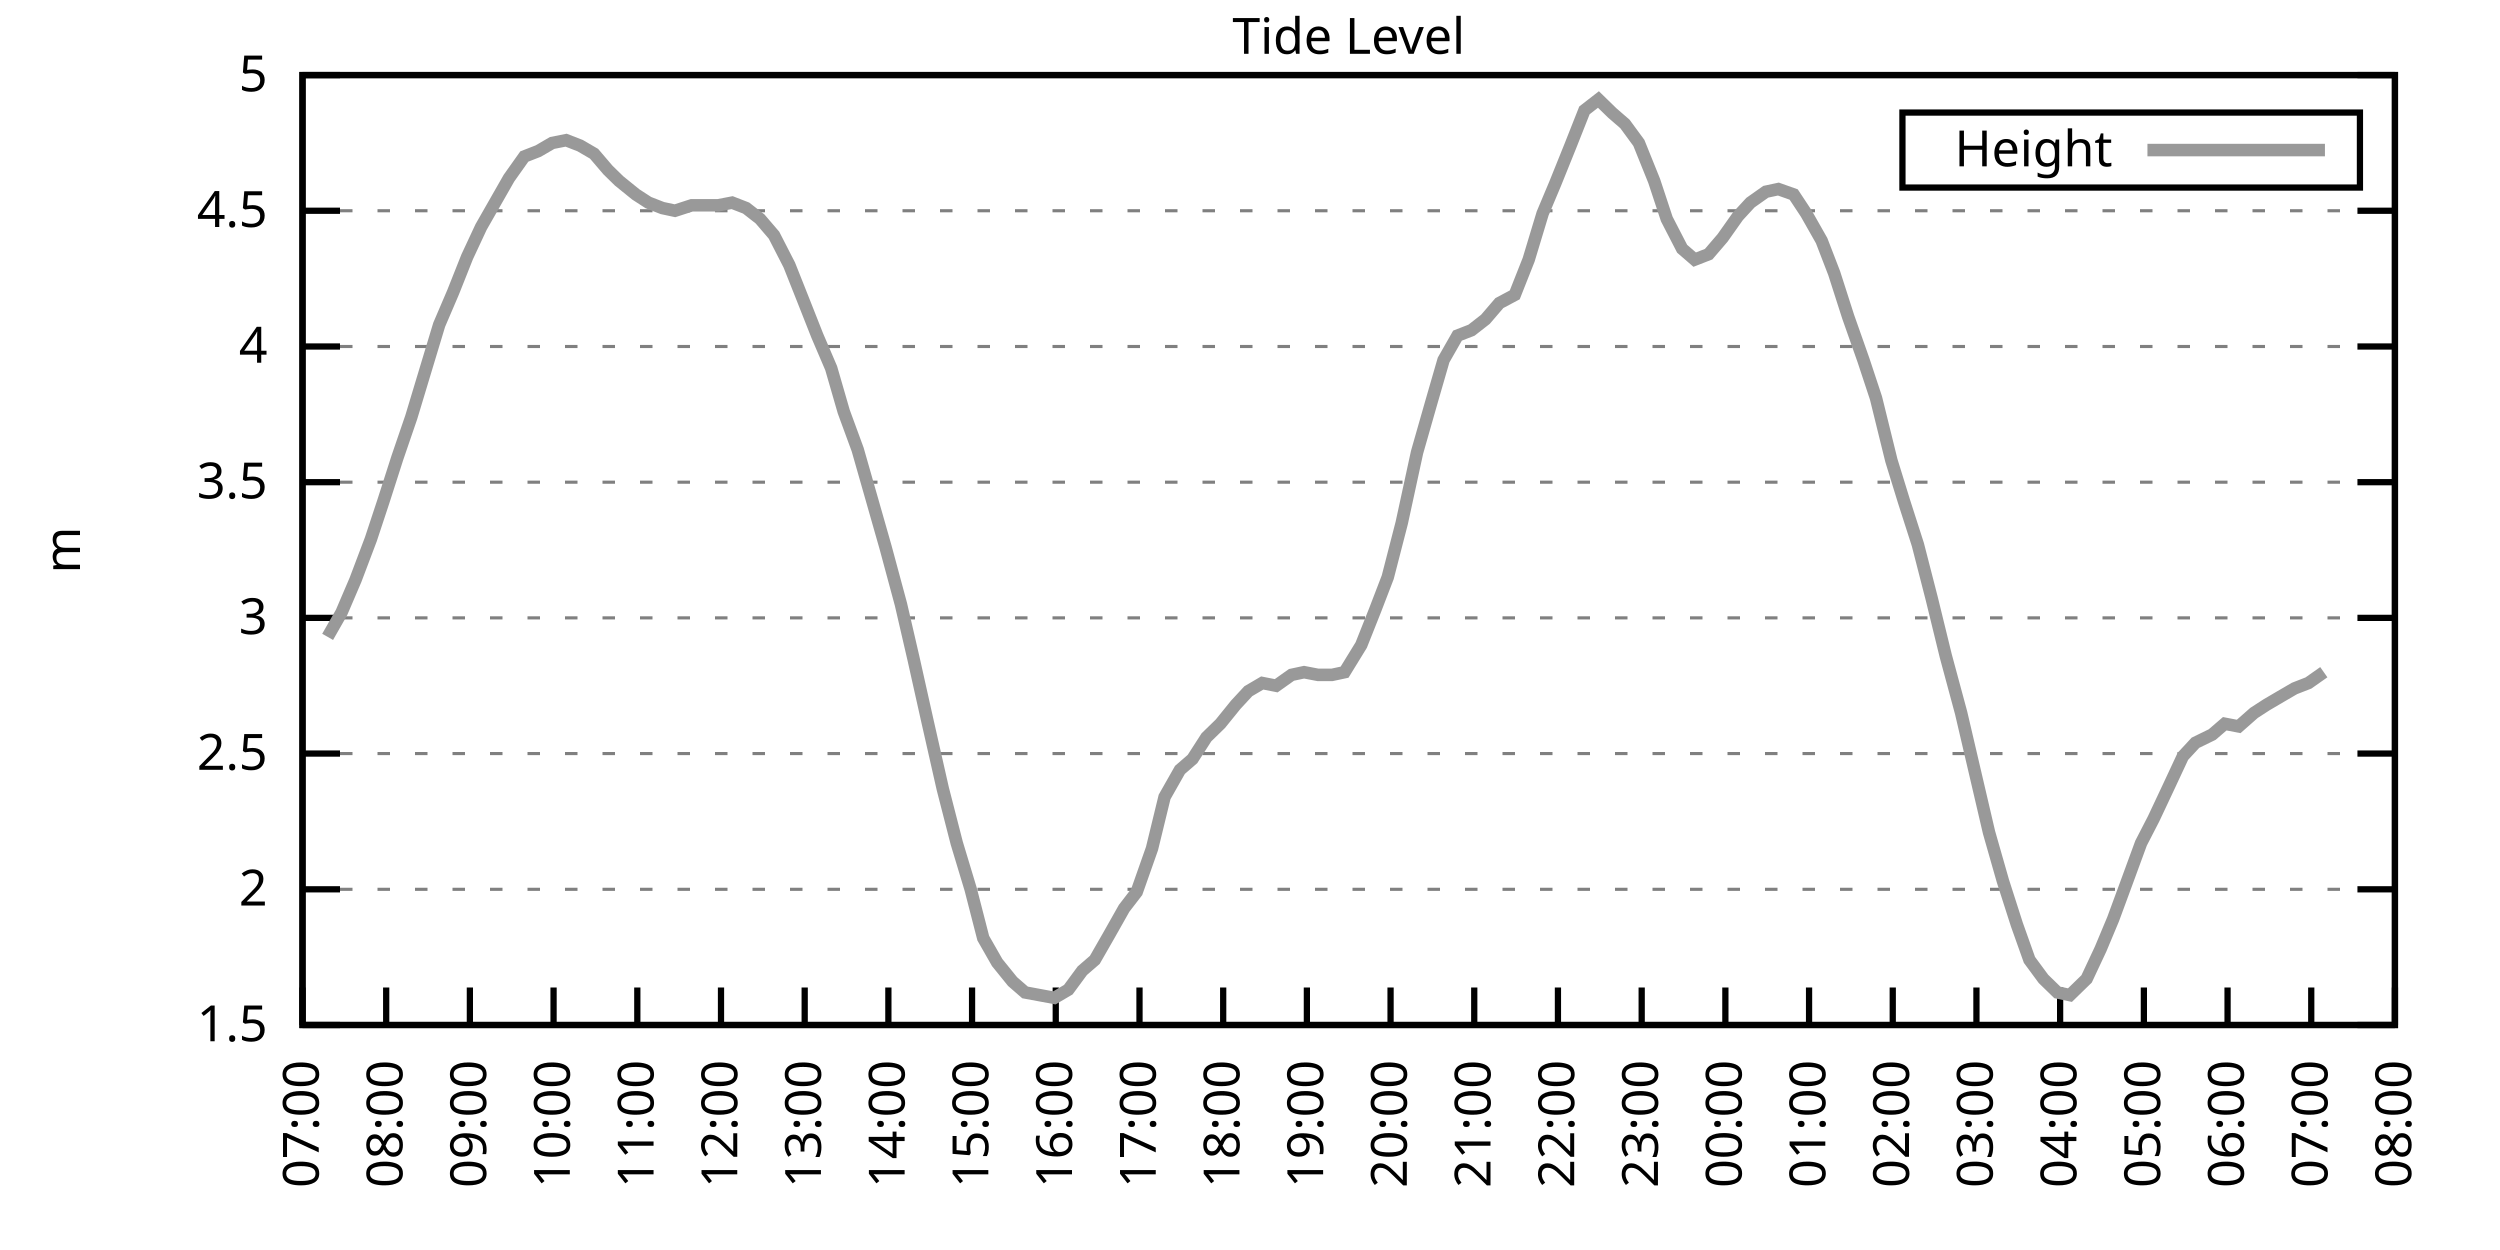
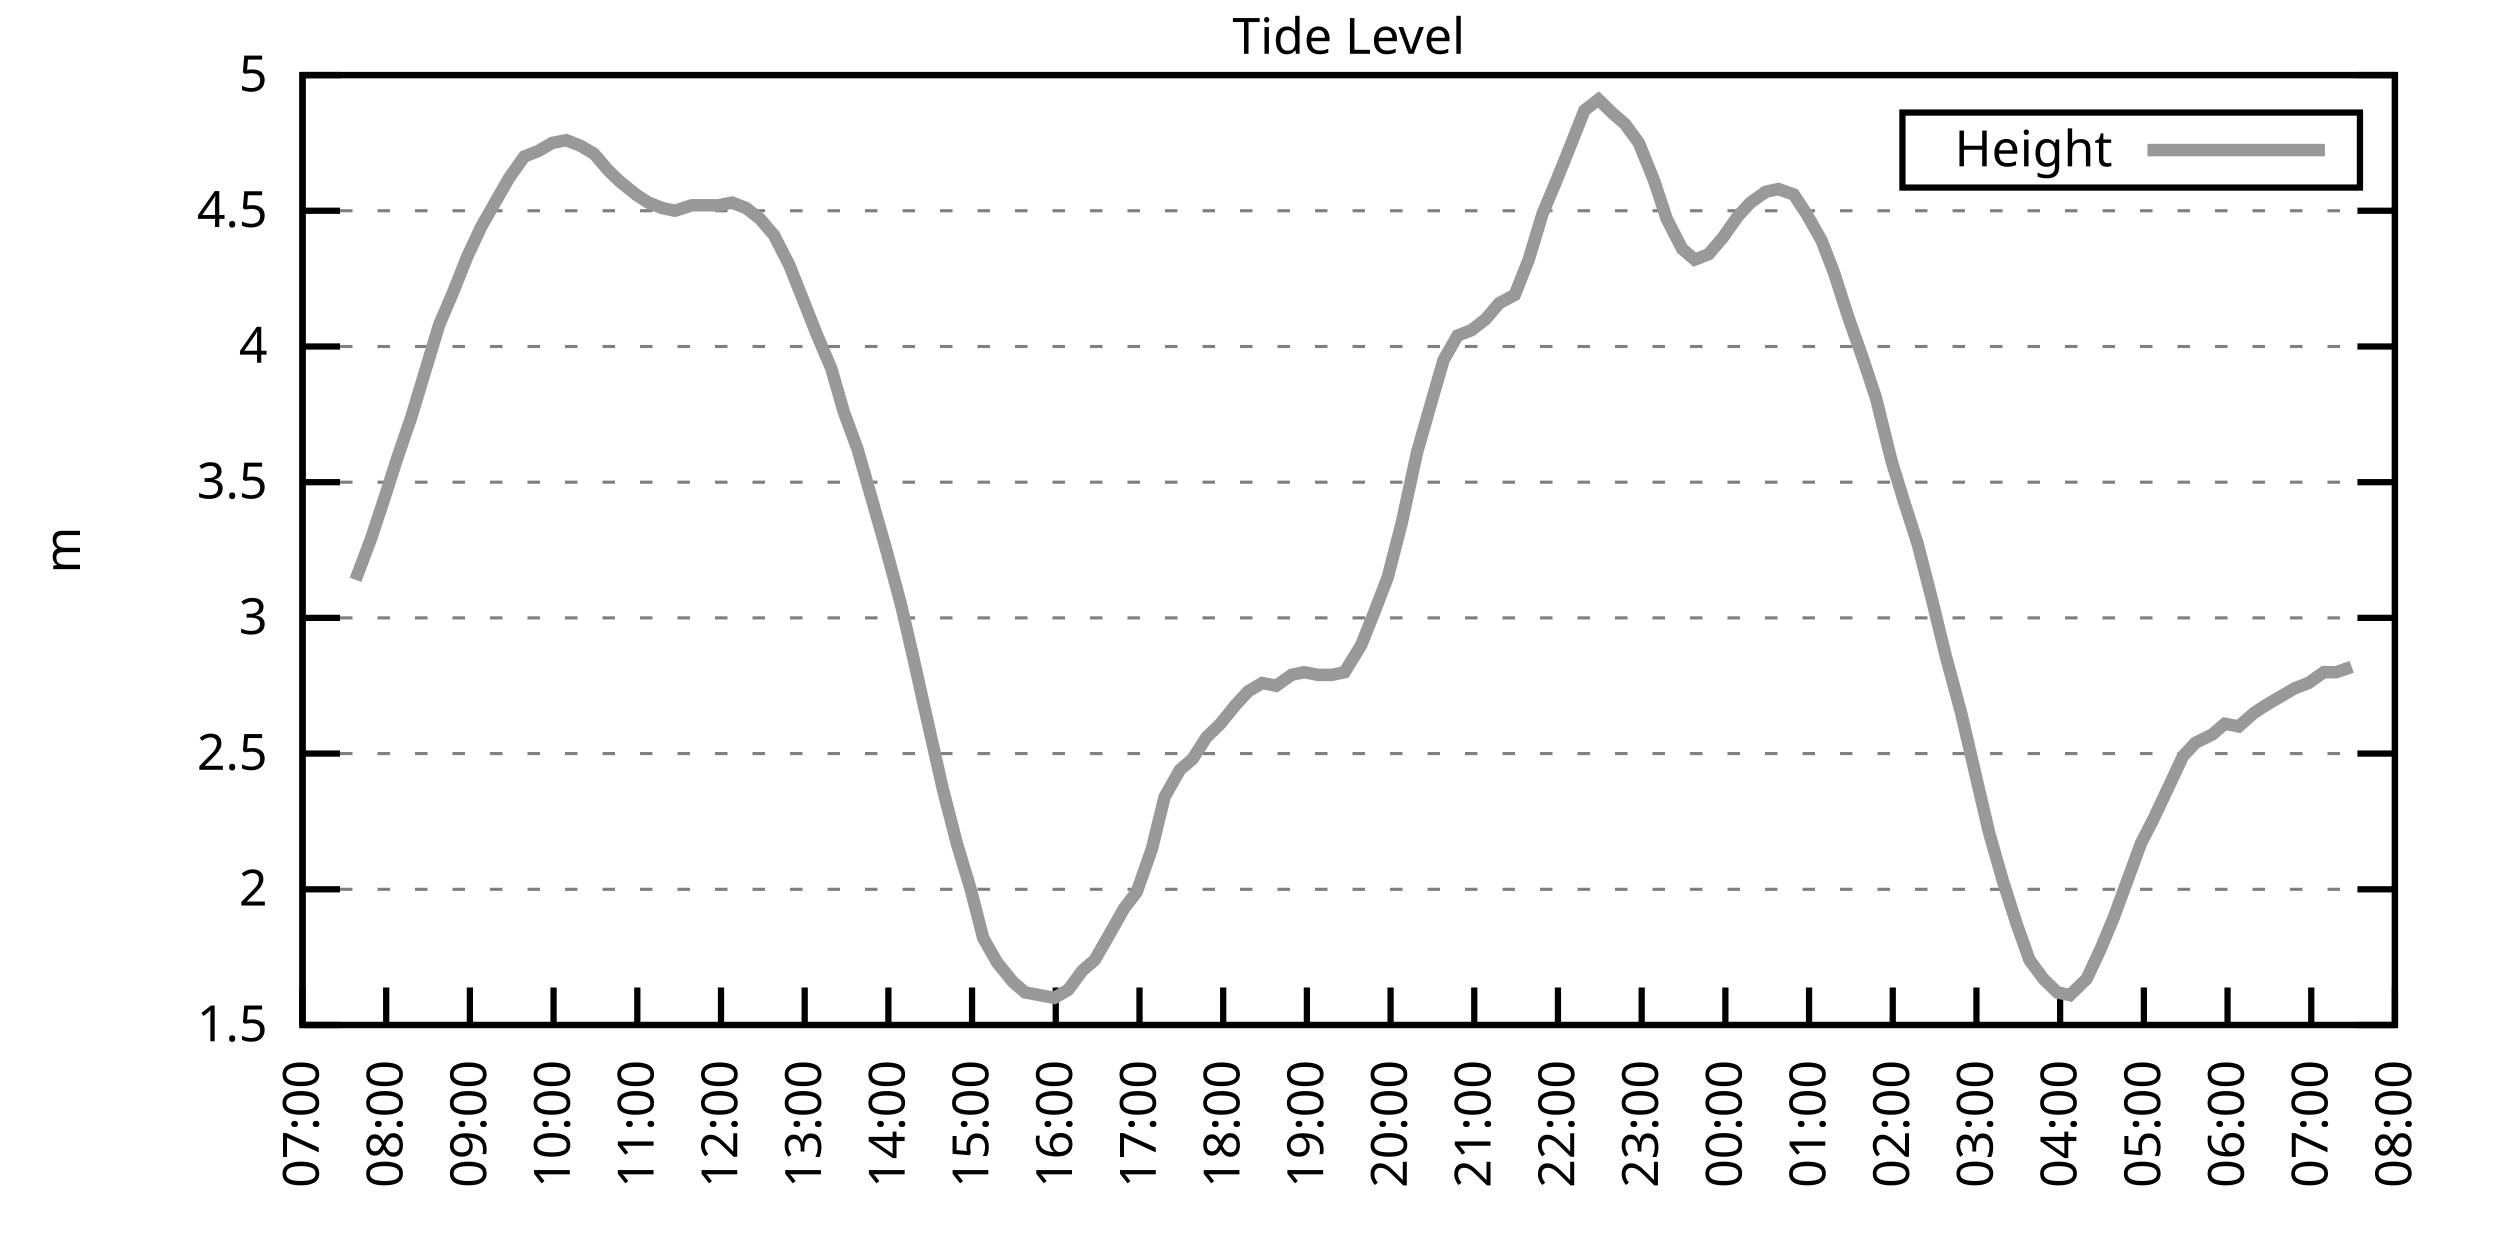
<svg xmlns="http://www.w3.org/2000/svg" xmlns:xlink="http://www.w3.org/1999/xlink" width="400" height="200" viewBox="0 0 400 200">
  <g id="gnuplot_canvas">
    <rect x="0" y="0" width="400" height="200" fill="none" />
    <defs>
      <circle id="gpDot" r="0.5" stroke-width="0.5" stroke="currentColor" />
      <path id="gpPt0" stroke-width="0.333" stroke="currentColor" d="M-1,0 h2 M0,-1 v2" />
      <path id="gpPt1" stroke-width="0.333" stroke="currentColor" d="M-1,-1 L1,1 M1,-1 L-1,1" />
      <path id="gpPt2" stroke-width="0.333" stroke="currentColor" d="M-1,0 L1,0 M0,-1 L0,1 M-1,-1 L1,1 M-1,1 L1,-1" />
      <rect id="gpPt3" stroke-width="0.333" stroke="currentColor" x="-1" y="-1" width="2" height="2" />
      <rect id="gpPt4" stroke-width="0.333" stroke="currentColor" fill="currentColor" x="-1" y="-1" width="2" height="2" />
      <circle id="gpPt5" stroke-width="0.333" stroke="currentColor" cx="0" cy="0" r="1" />
      <use xlink:href="#gpPt5" id="gpPt6" fill="currentColor" stroke="none" />
      <path id="gpPt7" stroke-width="0.333" stroke="currentColor" d="M0,-1.33 L-1.33,0.67 L1.33,0.67 z" />
      <use xlink:href="#gpPt7" id="gpPt8" fill="currentColor" stroke="none" />
      <use xlink:href="#gpPt7" id="gpPt9" stroke="currentColor" transform="rotate(180)" />
      <use xlink:href="#gpPt9" id="gpPt10" fill="currentColor" stroke="none" />
      <use xlink:href="#gpPt3" id="gpPt11" stroke="currentColor" transform="rotate(45)" />
      <use xlink:href="#gpPt11" id="gpPt12" fill="currentColor" stroke="none" />
      <path id="gpPt13" stroke-width="0.333" stroke="currentColor" d="M0,1.330 L1.265,0.411 L0.782,-1.067 L-0.782,-1.076 L-1.265,0.411 z" />
      <use xlink:href="#gpPt13" id="gpPt14" fill="currentColor" stroke="none" />
      <filter id="textbox" filterUnits="objectBoundingBox" x="0" y="0" height="1" width="1">
        <feFlood flood-color="white" flood-opacity="1" result="bgnd" />
        <feComposite in="SourceGraphic" in2="bgnd" operator="atop" />
      </filter>
      <filter id="greybox" filterUnits="objectBoundingBox" x="0" y="0" height="1" width="1">
        <feFlood flood-color="lightgrey" flood-opacity="1" result="grey" />
        <feComposite in="SourceGraphic" in2="grey" operator="atop" />
      </filter>
    </defs>
    <g fill="none" color="white" stroke="currentColor" stroke-width="1.00" stroke-linecap="butt" stroke-linejoin="miter">
</g>
    <g fill="none" color="black" stroke="currentColor" stroke-width="1.00" stroke-linecap="butt" stroke-linejoin="miter">
      <g stroke="none" shape-rendering="crispEdges">
        <polygon fill="rgb(255, 255, 255)" points="48.40,164.00 383.18,164.00 383.18,12.02 48.40,12.02 " />
      </g>
    </g>
    <g fill="none" color="black" stroke="currentColor" stroke-width="1.00" stroke-linecap="butt" stroke-linejoin="miter">
</g>
    <g fill="none" color="black" stroke="black" stroke-width="0.50" stroke-linecap="butt" stroke-linejoin="miter">
</g>
    <g fill="none" color="gray" stroke="currentColor" stroke-width="0.50" stroke-linecap="butt" stroke-linejoin="miter">
      <path stroke="gray" stroke-dasharray="2,4" class="gridline" d="M48.40,164.00 L383.19,164.00  " />
    </g>
    <g fill="none" color="gray" stroke="gray" stroke-width="1.00" stroke-linecap="butt" stroke-linejoin="miter">
</g>
    <g fill="none" color="black" stroke="currentColor" stroke-width="1.00" stroke-linecap="butt" stroke-linejoin="miter">
      <path stroke="black" d="M48.40,164.00 L54.40,164.00 M383.19,164.00 L377.19,164.00  " />
      <g transform="translate(42.80,166.60)" stroke="none" fill="black" font-family="Sans" font-size="8.00" text-anchor="end">
        <text>
          <tspan font-family="Sans"> 1.5</tspan>
        </text>
      </g>
    </g>
    <g fill="none" color="black" stroke="currentColor" stroke-width="1.00" stroke-linecap="butt" stroke-linejoin="miter">
</g>
    <g fill="none" color="black" stroke="black" stroke-width="0.50" stroke-linecap="butt" stroke-linejoin="miter">
</g>
    <g fill="none" color="gray" stroke="currentColor" stroke-width="0.50" stroke-linecap="butt" stroke-linejoin="miter">
      <path stroke="gray" stroke-dasharray="2,4" class="gridline" d="M48.40,142.29 L383.19,142.29  " />
    </g>
    <g fill="none" color="gray" stroke="gray" stroke-width="1.00" stroke-linecap="butt" stroke-linejoin="miter">
</g>
    <g fill="none" color="black" stroke="currentColor" stroke-width="1.00" stroke-linecap="butt" stroke-linejoin="miter">
      <path stroke="black" d="M48.40,142.29 L54.40,142.29 M383.19,142.29 L377.19,142.29  " />
      <g transform="translate(42.80,144.89)" stroke="none" fill="black" font-family="Sans" font-size="8.00" text-anchor="end">
        <text>
          <tspan font-family="Sans"> 2</tspan>
        </text>
      </g>
    </g>
    <g fill="none" color="black" stroke="currentColor" stroke-width="1.00" stroke-linecap="butt" stroke-linejoin="miter">
</g>
    <g fill="none" color="black" stroke="black" stroke-width="0.50" stroke-linecap="butt" stroke-linejoin="miter">
</g>
    <g fill="none" color="gray" stroke="currentColor" stroke-width="0.50" stroke-linecap="butt" stroke-linejoin="miter">
      <path stroke="gray" stroke-dasharray="2,4" class="gridline" d="M48.40,120.57 L383.19,120.57  " />
    </g>
    <g fill="none" color="gray" stroke="gray" stroke-width="1.00" stroke-linecap="butt" stroke-linejoin="miter">
</g>
    <g fill="none" color="black" stroke="currentColor" stroke-width="1.00" stroke-linecap="butt" stroke-linejoin="miter">
      <path stroke="black" d="M48.40,120.57 L54.40,120.57 M383.19,120.57 L377.19,120.57  " />
      <g transform="translate(42.80,123.17)" stroke="none" fill="black" font-family="Sans" font-size="8.00" text-anchor="end">
        <text>
          <tspan font-family="Sans"> 2.5</tspan>
        </text>
      </g>
    </g>
    <g fill="none" color="black" stroke="currentColor" stroke-width="1.00" stroke-linecap="butt" stroke-linejoin="miter">
</g>
    <g fill="none" color="black" stroke="black" stroke-width="0.50" stroke-linecap="butt" stroke-linejoin="miter">
</g>
    <g fill="none" color="gray" stroke="currentColor" stroke-width="0.50" stroke-linecap="butt" stroke-linejoin="miter">
      <path stroke="gray" stroke-dasharray="2,4" class="gridline" d="M48.40,98.86 L383.19,98.86  " />
    </g>
    <g fill="none" color="gray" stroke="gray" stroke-width="1.00" stroke-linecap="butt" stroke-linejoin="miter">
</g>
    <g fill="none" color="black" stroke="currentColor" stroke-width="1.00" stroke-linecap="butt" stroke-linejoin="miter">
      <path stroke="black" d="M48.40,98.86 L54.40,98.86 M383.19,98.86 L377.19,98.86  " />
      <g transform="translate(42.80,101.46)" stroke="none" fill="black" font-family="Sans" font-size="8.00" text-anchor="end">
        <text>
          <tspan font-family="Sans"> 3</tspan>
        </text>
      </g>
    </g>
    <g fill="none" color="black" stroke="currentColor" stroke-width="1.00" stroke-linecap="butt" stroke-linejoin="miter">
</g>
    <g fill="none" color="black" stroke="black" stroke-width="0.50" stroke-linecap="butt" stroke-linejoin="miter">
</g>
    <g fill="none" color="gray" stroke="currentColor" stroke-width="0.50" stroke-linecap="butt" stroke-linejoin="miter">
      <path stroke="gray" stroke-dasharray="2,4" class="gridline" d="M48.40,77.15 L383.19,77.15  " />
    </g>
    <g fill="none" color="gray" stroke="gray" stroke-width="1.00" stroke-linecap="butt" stroke-linejoin="miter">
</g>
    <g fill="none" color="black" stroke="currentColor" stroke-width="1.00" stroke-linecap="butt" stroke-linejoin="miter">
      <path stroke="black" d="M48.40,77.15 L54.40,77.15 M383.19,77.15 L377.19,77.15  " />
      <g transform="translate(42.80,79.75)" stroke="none" fill="black" font-family="Sans" font-size="8.00" text-anchor="end">
        <text>
          <tspan font-family="Sans"> 3.5</tspan>
        </text>
      </g>
    </g>
    <g fill="none" color="black" stroke="currentColor" stroke-width="1.00" stroke-linecap="butt" stroke-linejoin="miter">
</g>
    <g fill="none" color="black" stroke="black" stroke-width="0.50" stroke-linecap="butt" stroke-linejoin="miter">
</g>
    <g fill="none" color="gray" stroke="currentColor" stroke-width="0.50" stroke-linecap="butt" stroke-linejoin="miter">
      <path stroke="gray" stroke-dasharray="2,4" class="gridline" d="M48.40,55.44 L383.19,55.44  " />
    </g>
    <g fill="none" color="gray" stroke="gray" stroke-width="1.00" stroke-linecap="butt" stroke-linejoin="miter">
</g>
    <g fill="none" color="black" stroke="currentColor" stroke-width="1.00" stroke-linecap="butt" stroke-linejoin="miter">
      <path stroke="black" d="M48.40,55.44 L54.40,55.44 M383.19,55.44 L377.19,55.44  " />
      <g transform="translate(42.80,58.04)" stroke="none" fill="black" font-family="Sans" font-size="8.00" text-anchor="end">
        <text>
          <tspan font-family="Sans"> 4</tspan>
        </text>
      </g>
    </g>
    <g fill="none" color="black" stroke="currentColor" stroke-width="1.00" stroke-linecap="butt" stroke-linejoin="miter">
</g>
    <g fill="none" color="black" stroke="black" stroke-width="0.50" stroke-linecap="butt" stroke-linejoin="miter">
</g>
    <g fill="none" color="gray" stroke="currentColor" stroke-width="0.50" stroke-linecap="butt" stroke-linejoin="miter">
      <path stroke="gray" stroke-dasharray="2,4" class="gridline" d="M48.40,33.72 L383.19,33.72  " />
    </g>
    <g fill="none" color="gray" stroke="gray" stroke-width="1.00" stroke-linecap="butt" stroke-linejoin="miter">
</g>
    <g fill="none" color="black" stroke="currentColor" stroke-width="1.00" stroke-linecap="butt" stroke-linejoin="miter">
      <path stroke="black" d="M48.40,33.72 L54.40,33.72 M383.19,33.72 L377.19,33.72  " />
      <g transform="translate(42.80,36.32)" stroke="none" fill="black" font-family="Sans" font-size="8.00" text-anchor="end">
        <text>
          <tspan font-family="Sans"> 4.5</tspan>
        </text>
      </g>
    </g>
    <g fill="none" color="black" stroke="currentColor" stroke-width="1.00" stroke-linecap="butt" stroke-linejoin="miter">
</g>
    <g fill="none" color="black" stroke="black" stroke-width="0.50" stroke-linecap="butt" stroke-linejoin="miter">
</g>
    <g fill="none" color="gray" stroke="currentColor" stroke-width="0.50" stroke-linecap="butt" stroke-linejoin="miter">
      <path stroke="gray" stroke-dasharray="2,4" class="gridline" d="M48.40,12.01 L383.19,12.01  " />
    </g>
    <g fill="none" color="gray" stroke="gray" stroke-width="1.00" stroke-linecap="butt" stroke-linejoin="miter">
</g>
    <g fill="none" color="black" stroke="currentColor" stroke-width="1.00" stroke-linecap="butt" stroke-linejoin="miter">
      <path stroke="black" d="M48.40,12.01 L54.40,12.01 M383.19,12.01 L377.19,12.01  " />
      <g transform="translate(42.80,14.61)" stroke="none" fill="black" font-family="Sans" font-size="8.00" text-anchor="end">
        <text>
          <tspan font-family="Sans"> 5</tspan>
        </text>
      </g>
    </g>
    <g fill="none" color="black" stroke="currentColor" stroke-width="1.00" stroke-linecap="butt" stroke-linejoin="miter">
      <path stroke="black" d="M48.40,164.00 L48.40,158.00  " />
      <g transform="translate(51.00,169.60) rotate(270.00)" stroke="none" fill="black" font-family="Sans" font-size="8.00" text-anchor="end">
        <text>
          <tspan font-family="Sans">07:00</tspan>
        </text>
      </g>
    </g>
    <g fill="none" color="black" stroke="currentColor" stroke-width="1.00" stroke-linecap="butt" stroke-linejoin="miter">
      <path stroke="black" d="M61.79,164.00 L61.79,158.00  " />
      <g transform="translate(64.39,169.60) rotate(270.00)" stroke="none" fill="black" font-family="Sans" font-size="8.00" text-anchor="end">
        <text>
          <tspan font-family="Sans">08:00</tspan>
        </text>
      </g>
    </g>
    <g fill="none" color="black" stroke="currentColor" stroke-width="1.00" stroke-linecap="butt" stroke-linejoin="miter">
      <path stroke="black" d="M75.18,164.00 L75.18,158.00  " />
      <g transform="translate(77.78,169.60) rotate(270.00)" stroke="none" fill="black" font-family="Sans" font-size="8.00" text-anchor="end">
        <text>
          <tspan font-family="Sans">09:00</tspan>
        </text>
      </g>
    </g>
    <g fill="none" color="black" stroke="currentColor" stroke-width="1.00" stroke-linecap="butt" stroke-linejoin="miter">
      <path stroke="black" d="M88.57,164.00 L88.57,158.00  " />
      <g transform="translate(91.17,169.60) rotate(270.00)" stroke="none" fill="black" font-family="Sans" font-size="8.00" text-anchor="end">
        <text>
          <tspan font-family="Sans">10:00</tspan>
        </text>
      </g>
    </g>
    <g fill="none" color="black" stroke="currentColor" stroke-width="1.00" stroke-linecap="butt" stroke-linejoin="miter">
      <path stroke="black" d="M101.97,164.00 L101.97,158.00  " />
      <g transform="translate(104.57,169.60) rotate(270.00)" stroke="none" fill="black" font-family="Sans" font-size="8.00" text-anchor="end">
        <text>
          <tspan font-family="Sans">11:00</tspan>
        </text>
      </g>
    </g>
    <g fill="none" color="black" stroke="currentColor" stroke-width="1.00" stroke-linecap="butt" stroke-linejoin="miter">
      <path stroke="black" d="M115.36,164.00 L115.36,158.00  " />
      <g transform="translate(117.96,169.60) rotate(270.00)" stroke="none" fill="black" font-family="Sans" font-size="8.00" text-anchor="end">
        <text>
          <tspan font-family="Sans">12:00</tspan>
        </text>
      </g>
    </g>
    <g fill="none" color="black" stroke="currentColor" stroke-width="1.00" stroke-linecap="butt" stroke-linejoin="miter">
      <path stroke="black" d="M128.75,164.00 L128.75,158.00  " />
      <g transform="translate(131.35,169.60) rotate(270.00)" stroke="none" fill="black" font-family="Sans" font-size="8.00" text-anchor="end">
        <text>
          <tspan font-family="Sans">13:00</tspan>
        </text>
      </g>
    </g>
    <g fill="none" color="black" stroke="currentColor" stroke-width="1.00" stroke-linecap="butt" stroke-linejoin="miter">
      <path stroke="black" d="M142.14,164.00 L142.14,158.00  " />
      <g transform="translate(144.74,169.60) rotate(270.00)" stroke="none" fill="black" font-family="Sans" font-size="8.00" text-anchor="end">
        <text>
          <tspan font-family="Sans">14:00</tspan>
        </text>
      </g>
    </g>
    <g fill="none" color="black" stroke="currentColor" stroke-width="1.00" stroke-linecap="butt" stroke-linejoin="miter">
      <path stroke="black" d="M155.53,164.00 L155.53,158.00  " />
      <g transform="translate(158.13,169.60) rotate(270.00)" stroke="none" fill="black" font-family="Sans" font-size="8.00" text-anchor="end">
        <text>
          <tspan font-family="Sans">15:00</tspan>
        </text>
      </g>
    </g>
    <g fill="none" color="black" stroke="currentColor" stroke-width="1.00" stroke-linecap="butt" stroke-linejoin="miter">
      <path stroke="black" d="M168.92,164.00 L168.92,158.00  " />
      <g transform="translate(171.52,169.60) rotate(270.00)" stroke="none" fill="black" font-family="Sans" font-size="8.00" text-anchor="end">
        <text>
          <tspan font-family="Sans">16:00</tspan>
        </text>
      </g>
    </g>
    <g fill="none" color="black" stroke="currentColor" stroke-width="1.00" stroke-linecap="butt" stroke-linejoin="miter">
      <path stroke="black" d="M182.32,164.00 L182.32,158.00  " />
      <g transform="translate(184.92,169.60) rotate(270.00)" stroke="none" fill="black" font-family="Sans" font-size="8.00" text-anchor="end">
        <text>
          <tspan font-family="Sans">17:00</tspan>
        </text>
      </g>
    </g>
    <g fill="none" color="black" stroke="currentColor" stroke-width="1.00" stroke-linecap="butt" stroke-linejoin="miter">
      <path stroke="black" d="M195.71,164.00 L195.71,158.00  " />
      <g transform="translate(198.31,169.60) rotate(270.00)" stroke="none" fill="black" font-family="Sans" font-size="8.00" text-anchor="end">
        <text>
          <tspan font-family="Sans">18:00</tspan>
        </text>
      </g>
    </g>
    <g fill="none" color="black" stroke="currentColor" stroke-width="1.00" stroke-linecap="butt" stroke-linejoin="miter">
      <path stroke="black" d="M209.10,164.00 L209.10,158.00  " />
      <g transform="translate(211.70,169.60) rotate(270.00)" stroke="none" fill="black" font-family="Sans" font-size="8.00" text-anchor="end">
        <text>
          <tspan font-family="Sans">19:00</tspan>
        </text>
      </g>
    </g>
    <g fill="none" color="black" stroke="currentColor" stroke-width="1.00" stroke-linecap="butt" stroke-linejoin="miter">
      <path stroke="black" d="M222.49,164.00 L222.49,158.00  " />
      <g transform="translate(225.09,169.60) rotate(270.00)" stroke="none" fill="black" font-family="Sans" font-size="8.00" text-anchor="end">
        <text>
          <tspan font-family="Sans">20:00</tspan>
        </text>
      </g>
    </g>
    <g fill="none" color="black" stroke="currentColor" stroke-width="1.00" stroke-linecap="butt" stroke-linejoin="miter">
      <path stroke="black" d="M235.88,164.00 L235.88,158.00  " />
      <g transform="translate(238.48,169.60) rotate(270.00)" stroke="none" fill="black" font-family="Sans" font-size="8.00" text-anchor="end">
        <text>
          <tspan font-family="Sans">21:00</tspan>
        </text>
      </g>
    </g>
    <g fill="none" color="black" stroke="currentColor" stroke-width="1.00" stroke-linecap="butt" stroke-linejoin="miter">
      <path stroke="black" d="M249.27,164.00 L249.27,158.00  " />
      <g transform="translate(251.87,169.60) rotate(270.00)" stroke="none" fill="black" font-family="Sans" font-size="8.00" text-anchor="end">
        <text>
          <tspan font-family="Sans">22:00</tspan>
        </text>
      </g>
    </g>
    <g fill="none" color="black" stroke="currentColor" stroke-width="1.00" stroke-linecap="butt" stroke-linejoin="miter">
      <path stroke="black" d="M262.67,164.00 L262.67,158.00  " />
      <g transform="translate(265.27,169.60) rotate(270.00)" stroke="none" fill="black" font-family="Sans" font-size="8.00" text-anchor="end">
        <text>
          <tspan font-family="Sans">23:00</tspan>
        </text>
      </g>
    </g>
    <g fill="none" color="black" stroke="currentColor" stroke-width="1.00" stroke-linecap="butt" stroke-linejoin="miter">
      <path stroke="black" d="M276.06,164.00 L276.06,158.00  " />
      <g transform="translate(278.66,169.60) rotate(270.00)" stroke="none" fill="black" font-family="Sans" font-size="8.00" text-anchor="end">
        <text>
          <tspan font-family="Sans">00:00</tspan>
        </text>
      </g>
    </g>
    <g fill="none" color="black" stroke="currentColor" stroke-width="1.00" stroke-linecap="butt" stroke-linejoin="miter">
      <path stroke="black" d="M289.45,164.00 L289.45,158.00  " />
      <g transform="translate(292.05,169.60) rotate(270.00)" stroke="none" fill="black" font-family="Sans" font-size="8.00" text-anchor="end">
        <text>
          <tspan font-family="Sans">01:00</tspan>
        </text>
      </g>
    </g>
    <g fill="none" color="black" stroke="currentColor" stroke-width="1.00" stroke-linecap="butt" stroke-linejoin="miter">
      <path stroke="black" d="M302.84,164.00 L302.84,158.00  " />
      <g transform="translate(305.44,169.60) rotate(270.00)" stroke="none" fill="black" font-family="Sans" font-size="8.00" text-anchor="end">
        <text>
          <tspan font-family="Sans">02:00</tspan>
        </text>
      </g>
    </g>
    <g fill="none" color="black" stroke="currentColor" stroke-width="1.00" stroke-linecap="butt" stroke-linejoin="miter">
      <path stroke="black" d="M316.23,164.00 L316.23,158.00  " />
      <g transform="translate(318.83,169.60) rotate(270.00)" stroke="none" fill="black" font-family="Sans" font-size="8.00" text-anchor="end">
        <text>
          <tspan font-family="Sans">03:00</tspan>
        </text>
      </g>
    </g>
    <g fill="none" color="black" stroke="currentColor" stroke-width="1.00" stroke-linecap="butt" stroke-linejoin="miter">
      <path stroke="black" d="M329.62,164.00 L329.62,158.00  " />
      <g transform="translate(332.22,169.60) rotate(270.00)" stroke="none" fill="black" font-family="Sans" font-size="8.00" text-anchor="end">
        <text>
          <tspan font-family="Sans">04:00</tspan>
        </text>
      </g>
    </g>
    <g fill="none" color="black" stroke="currentColor" stroke-width="1.00" stroke-linecap="butt" stroke-linejoin="miter">
      <path stroke="black" d="M343.02,164.00 L343.02,158.00  " />
      <g transform="translate(345.62,169.60) rotate(270.00)" stroke="none" fill="black" font-family="Sans" font-size="8.00" text-anchor="end">
        <text>
          <tspan font-family="Sans">05:00</tspan>
        </text>
      </g>
    </g>
    <g fill="none" color="black" stroke="currentColor" stroke-width="1.00" stroke-linecap="butt" stroke-linejoin="miter">
      <path stroke="black" d="M356.41,164.00 L356.41,158.00  " />
      <g transform="translate(359.01,169.60) rotate(270.00)" stroke="none" fill="black" font-family="Sans" font-size="8.00" text-anchor="end">
        <text>
          <tspan font-family="Sans">06:00</tspan>
        </text>
      </g>
    </g>
    <g fill="none" color="black" stroke="currentColor" stroke-width="1.00" stroke-linecap="butt" stroke-linejoin="miter">
      <path stroke="black" d="M369.80,164.00 L369.80,158.00  " />
      <g transform="translate(372.40,169.60) rotate(270.00)" stroke="none" fill="black" font-family="Sans" font-size="8.00" text-anchor="end">
        <text>
          <tspan font-family="Sans">07:00</tspan>
        </text>
      </g>
    </g>
    <g fill="none" color="black" stroke="currentColor" stroke-width="1.00" stroke-linecap="butt" stroke-linejoin="miter">
      <path stroke="black" d="M383.19,164.00 L383.19,158.00  " />
      <g transform="translate(385.79,169.60) rotate(270.00)" stroke="none" fill="black" font-family="Sans" font-size="8.00" text-anchor="end">
        <text>
          <tspan font-family="Sans">08:00</tspan>
        </text>
      </g>
    </g>
    <g fill="none" color="black" stroke="currentColor" stroke-width="1.00" stroke-linecap="butt" stroke-linejoin="miter">
</g>
    <g fill="none" color="black" stroke="currentColor" stroke-width="1.00" stroke-linecap="butt" stroke-linejoin="miter">
      <path stroke="black" d="M48.40,12.01 L48.40,164.00 L383.19,164.00 L383.19,12.01 L48.40,12.01 Z  " />
    </g>
    <g fill="none" color="black" stroke="currentColor" stroke-width="1.00" stroke-linecap="butt" stroke-linejoin="miter">
</g>
    <g fill="none" color="black" stroke="currentColor" stroke-width="1.00" stroke-linecap="butt" stroke-linejoin="miter">
      <path stroke="black" d="M304.39,30.01 L304.39,18.01 L377.59,18.01 L377.59,30.01 L304.39,30.01 Z  " />
    </g>
    <g id="Tide_level_plot_1">
      <g fill="none" color="white" stroke="black" stroke-width="2.00" stroke-linecap="butt" stroke-linejoin="miter">
</g>
      <g fill="none" color="black" stroke="currentColor" stroke-width="2.00" stroke-linecap="butt" stroke-linejoin="miter">
        <g transform="translate(337.99,26.61)" stroke="none" fill="black" font-family="Sans" font-size="8.00" text-anchor="end">
          <text>
            <tspan font-family="Sans">Height</tspan>
          </text>
        </g>
      </g>
      <g fill="none" color="black" stroke="currentColor" stroke-width="2.00" stroke-linecap="butt" stroke-linejoin="miter">
-         <path stroke="rgb(153, 153, 153)" d="M343.59,24.01 L371.99,24.01 M52.42,101.90 L54.65,97.99 L56.88,92.78 L59.34,86.27 L61.35,80.19 L63.58,73.24   L65.81,66.73 L68.04,59.34 L70.27,51.96 L72.50,46.75 L74.74,41.11 L76.97,36.33 L79.20,32.42 L81.43,28.51   L83.89,25.04 L86.12,24.17 L88.35,22.87 L90.58,22.43 L92.82,23.30 L95.05,24.60 L97.28,27.21 L99.06,28.95   L101.74,31.12 L103.75,32.42 L105.98,33.29 L107.99,33.72 L110.67,32.85 L112.68,32.85 L114.91,32.85 L117.14,32.42   L119.38,33.29 L121.61,35.03 L123.84,37.63 L126.29,42.41 L128.53,48.05 L130.76,53.70 L132.99,58.91 L135.00,65.86   L137.23,71.94 L139.46,79.75 L141.69,87.57 L144.15,96.69 L146.16,105.38 L148.39,115.36 L150.85,126.22 L153.08,134.90   L155.31,142.29 L157.32,150.10 L159.55,154.01 L162.01,157.05 L164.01,158.79 L168.70,159.66 L170.93,158.35 L173.17,155.31   L175.17,153.58 L177.41,149.67 L179.86,145.33 L181.87,142.72 L184.32,135.77 L186.33,127.52 L188.79,123.18 L190.80,121.44   L193.03,117.97 L195.26,115.80 L197.72,112.76 L199.73,110.59 L201.96,109.28 L204.19,109.72 L206.64,107.98 L208.65,107.55   L210.88,107.98 L213.12,107.98 L215.13,107.55 L217.80,103.20 L220.04,97.56 L222.04,92.35 L224.28,83.66 L226.73,72.37   L228.96,64.56 L230.97,57.61 L233.20,53.70 L235.44,52.83 L237.67,51.09 L239.90,48.49 L242.36,47.18 L244.59,41.54   L246.82,34.16 L248.83,29.38 L251.28,23.30 L253.51,17.66 L255.75,15.92 L257.98,18.09 L259.99,19.83 L262.22,22.87   L264.67,28.95 L266.68,35.03 L269.14,39.80 L271.15,41.54 L273.38,40.67 L275.61,38.07 L278.07,34.59 L280.07,32.42   L282.53,30.68 L284.54,30.25 L286.99,31.12 L289.00,34.16 L291.46,38.50 L293.47,43.71 L295.70,50.66 L298.15,57.61   L300.16,63.69 L302.62,73.67 L304.63,80.19 L306.86,87.14 L309.09,95.82 L311.32,104.94 L313.78,114.06 L316.01,123.61   L318.24,133.17 L320.47,140.98 L322.70,147.93 L324.71,153.58 L326.95,156.62 L329.18,158.79 L331.19,159.22 L333.86,156.62   L336.10,151.84 L338.10,147.06 L340.34,140.98 L342.57,134.90 L344.58,131.00 L347.03,125.79 L349.26,121.01 L351.27,118.84   L353.95,117.53 L355.96,115.80 L358.19,116.23 L360.65,114.06 L362.66,112.76 L364.89,111.45 L367.12,110.15 L369.35,109.28   L371.81,107.55  " />
+         <path stroke="rgb(153, 153, 153)" d="M343.59,24.01 L371.99,24.01 M56.88,92.78 L59.34,86.27 L61.35,80.19 L63.58,73.24 L65.81,66.73 L68.04,59.34   L70.27,51.96 L72.50,46.75 L74.74,41.11 L76.97,36.33 L79.20,32.42 L81.43,28.51 L83.89,25.04 L86.12,24.17   L88.35,22.87 L90.58,22.43 L92.82,23.30 L95.05,24.60 L97.28,27.21 L99.06,28.95 L101.74,31.12 L103.75,32.42   L105.98,33.29 L107.99,33.72 L110.67,32.85 L112.68,32.85 L114.91,32.85 L117.14,32.42 L119.38,33.29 L121.61,35.03   L123.84,37.63 L126.29,42.41 L128.53,48.05 L130.76,53.70 L132.99,58.91 L135.00,65.86 L137.23,71.94 L139.46,79.75   L141.69,87.57 L144.15,96.69 L146.16,105.38 L148.39,115.36 L150.85,126.22 L153.08,134.90 L155.31,142.29 L157.32,150.10   L159.55,154.01 L162.01,157.05 L164.01,158.79 L168.70,159.66 L170.93,158.35 L173.17,155.31 L175.17,153.58 L177.41,149.67   L179.86,145.33 L181.87,142.72 L184.32,135.77 L186.33,127.52 L188.79,123.18 L190.80,121.44 L193.03,117.97 L195.26,115.80   L197.72,112.76 L199.73,110.59 L201.96,109.28 L204.19,109.72 L206.64,107.98 L208.65,107.55 L210.88,107.98 L213.12,107.98   L215.13,107.55 L217.80,103.20 L220.04,97.56 L222.04,92.35 L224.28,83.66 L226.73,72.37 L228.96,64.56 L230.97,57.61   L233.20,53.70 L235.44,52.83 L237.67,51.09 L239.90,48.49 L242.36,47.18 L244.59,41.54 L246.82,34.16 L248.83,29.38   L251.28,23.30 L253.51,17.66 L255.75,15.92 L257.98,18.09 L259.99,19.83 L262.22,22.87 L264.67,28.95 L266.68,35.03   L269.14,39.80 L271.15,41.54 L273.38,40.67 L275.61,38.07 L278.07,34.59 L280.07,32.42 L282.53,30.68 L284.54,30.25   L286.99,31.12 L289.00,34.16 L291.46,38.50 L293.47,43.71 L295.70,50.66 L298.15,57.61 L300.16,63.69 L302.62,73.67   L304.63,80.19 L306.86,87.14 L309.09,95.82 L311.32,104.94 L313.78,114.06 L316.01,123.61 L318.24,133.17 L320.47,140.98   L322.70,147.93 L324.71,153.58 L326.95,156.62 L329.18,158.79 L331.19,159.22 L333.86,156.62 L336.10,151.84 L338.10,147.06   L340.34,140.98 L342.57,134.90 L344.58,131.00 L347.03,125.79 L349.26,121.01 L351.27,118.84 L353.95,117.53 L355.96,115.80   L358.19,116.23 L360.65,114.06 L362.66,112.76 L364.89,111.45 L367.12,110.15 L369.35,109.28 L371.81,107.55 L373.82,107.55   L376.27,106.68  " />
      </g>
    </g>
    <g fill="none" color="black" stroke="currentColor" stroke-width="2.00" stroke-linecap="butt" stroke-linejoin="miter">
</g>
    <g fill="none" color="black" stroke="black" stroke-width="1.00" stroke-linecap="butt" stroke-linejoin="miter">
</g>
    <g fill="none" color="black" stroke="currentColor" stroke-width="1.00" stroke-linecap="butt" stroke-linejoin="miter">
      <path stroke="black" d="M48.40,12.01 L48.40,164.00 L383.19,164.00 L383.19,12.01 L48.40,12.01 Z  " />
      <g transform="translate(12.80,88.01) rotate(270.00)" stroke="none" fill="black" font-family="Sans" font-size="8.00" text-anchor="middle">
        <text>
          <tspan font-family="Sans">m</tspan>
        </text>
      </g>
    </g>
    <g fill="none" color="black" stroke="currentColor" stroke-width="1.00" stroke-linecap="butt" stroke-linejoin="miter">
</g>
    <g fill="none" color="black" stroke="currentColor" stroke-width="1.00" stroke-linecap="butt" stroke-linejoin="miter">
      <g transform="translate(215.79,8.61)" stroke="none" fill="black" font-family="Sans" font-size="8.00" text-anchor="middle">
        <text>
          <tspan font-family="Sans">Tide Level</tspan>
        </text>
      </g>
    </g>
    <g fill="none" color="black" stroke="currentColor" stroke-width="1.00" stroke-linecap="butt" stroke-linejoin="miter">
</g>
  </g>
</svg>
